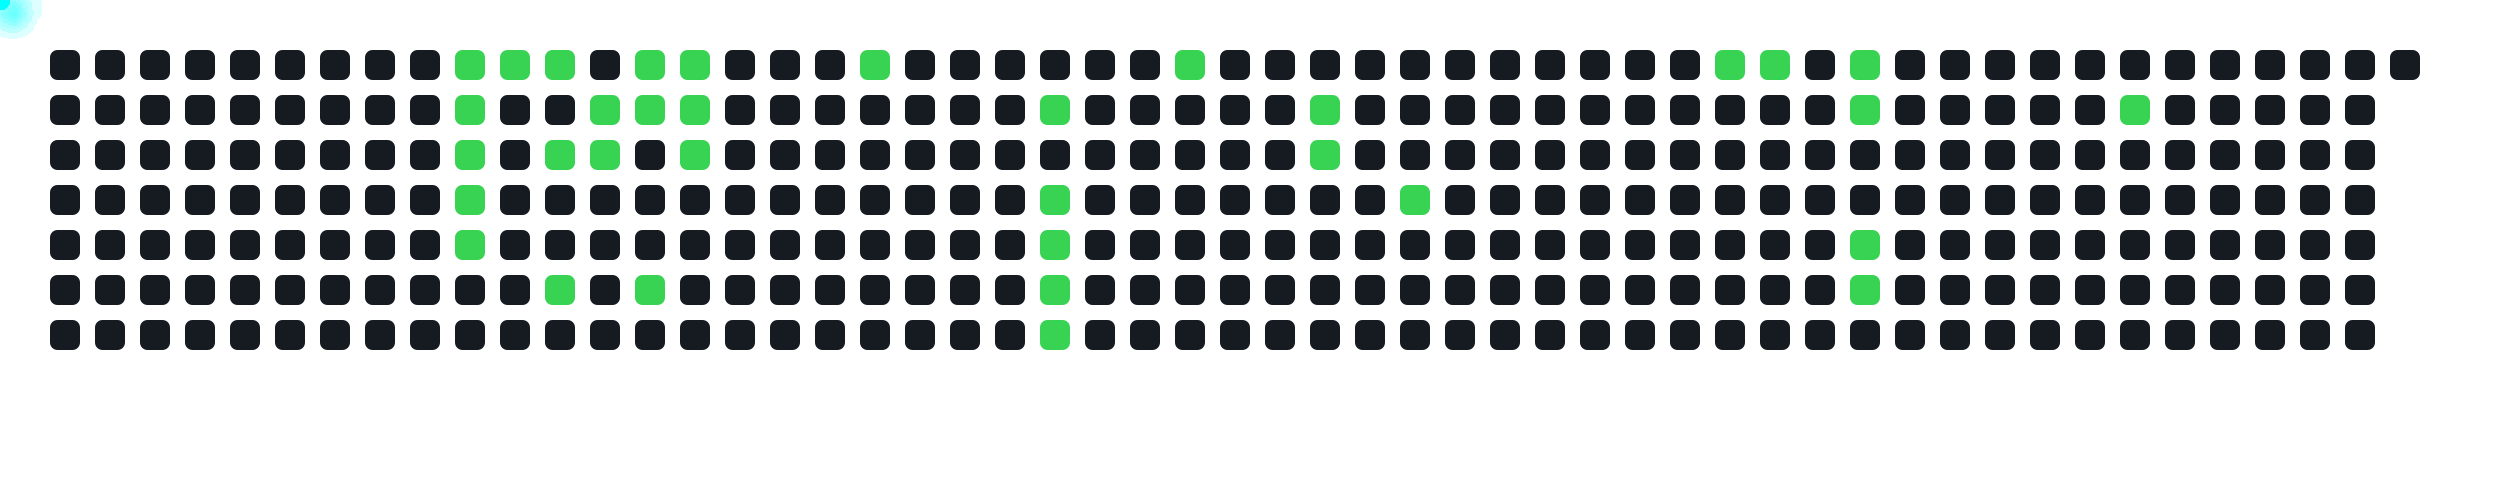
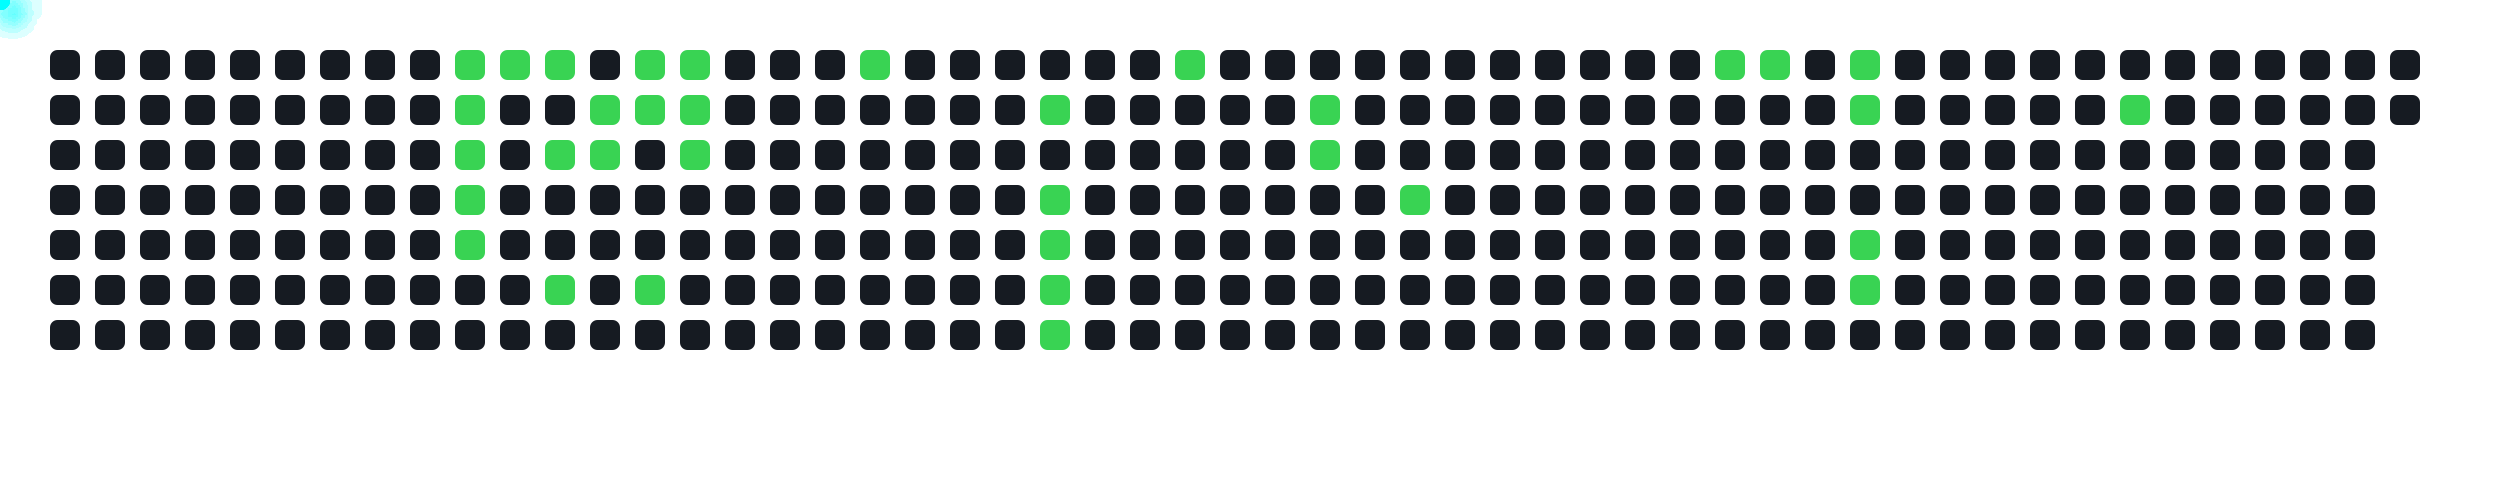
<svg xmlns="http://www.w3.org/2000/svg" width="1000" height="200">
  <style>
      .cell { fill: #161b22; rx: 3; }
      .active { fill: #39d353; }
      .comet { fill: cyan; filter: drop-shadow(0 0 6px cyan); }
    </style>
  <rect x="20" y="20" width="12" height="12" class="cell " />
  <rect x="20" y="38" width="12" height="12" class="cell " />
  <rect x="20" y="56" width="12" height="12" class="cell " />
  <rect x="20" y="74" width="12" height="12" class="cell " />
  <rect x="20" y="92" width="12" height="12" class="cell " />
  <rect x="20" y="110" width="12" height="12" class="cell " />
  <rect x="20" y="128" width="12" height="12" class="cell " />
  <rect x="38" y="20" width="12" height="12" class="cell " />
  <rect x="38" y="38" width="12" height="12" class="cell " />
  <rect x="38" y="56" width="12" height="12" class="cell " />
  <rect x="38" y="74" width="12" height="12" class="cell " />
  <rect x="38" y="92" width="12" height="12" class="cell " />
  <rect x="38" y="110" width="12" height="12" class="cell " />
  <rect x="38" y="128" width="12" height="12" class="cell " />
  <rect x="56" y="20" width="12" height="12" class="cell " />
  <rect x="56" y="38" width="12" height="12" class="cell " />
  <rect x="56" y="56" width="12" height="12" class="cell " />
  <rect x="56" y="74" width="12" height="12" class="cell " />
  <rect x="56" y="92" width="12" height="12" class="cell " />
  <rect x="56" y="110" width="12" height="12" class="cell " />
  <rect x="56" y="128" width="12" height="12" class="cell " />
  <rect x="74" y="20" width="12" height="12" class="cell " />
  <rect x="74" y="38" width="12" height="12" class="cell " />
  <rect x="74" y="56" width="12" height="12" class="cell " />
  <rect x="74" y="74" width="12" height="12" class="cell " />
  <rect x="74" y="92" width="12" height="12" class="cell " />
  <rect x="74" y="110" width="12" height="12" class="cell " />
  <rect x="74" y="128" width="12" height="12" class="cell " />
  <rect x="92" y="20" width="12" height="12" class="cell " />
  <rect x="92" y="38" width="12" height="12" class="cell " />
  <rect x="92" y="56" width="12" height="12" class="cell " />
  <rect x="92" y="74" width="12" height="12" class="cell " />
  <rect x="92" y="92" width="12" height="12" class="cell " />
  <rect x="92" y="110" width="12" height="12" class="cell " />
  <rect x="92" y="128" width="12" height="12" class="cell " />
  <rect x="110" y="20" width="12" height="12" class="cell " />
  <rect x="110" y="38" width="12" height="12" class="cell " />
  <rect x="110" y="56" width="12" height="12" class="cell " />
  <rect x="110" y="74" width="12" height="12" class="cell " />
  <rect x="110" y="92" width="12" height="12" class="cell " />
  <rect x="110" y="110" width="12" height="12" class="cell " />
  <rect x="110" y="128" width="12" height="12" class="cell " />
  <rect x="128" y="20" width="12" height="12" class="cell " />
  <rect x="128" y="38" width="12" height="12" class="cell " />
  <rect x="128" y="56" width="12" height="12" class="cell " />
  <rect x="128" y="74" width="12" height="12" class="cell " />
  <rect x="128" y="92" width="12" height="12" class="cell " />
  <rect x="128" y="110" width="12" height="12" class="cell " />
  <rect x="128" y="128" width="12" height="12" class="cell " />
  <rect x="146" y="20" width="12" height="12" class="cell " />
  <rect x="146" y="38" width="12" height="12" class="cell " />
  <rect x="146" y="56" width="12" height="12" class="cell " />
  <rect x="146" y="74" width="12" height="12" class="cell " />
  <rect x="146" y="92" width="12" height="12" class="cell " />
  <rect x="146" y="110" width="12" height="12" class="cell " />
  <rect x="146" y="128" width="12" height="12" class="cell " />
  <rect x="164" y="20" width="12" height="12" class="cell " />
  <rect x="164" y="38" width="12" height="12" class="cell " />
  <rect x="164" y="56" width="12" height="12" class="cell " />
  <rect x="164" y="74" width="12" height="12" class="cell " />
  <rect x="164" y="92" width="12" height="12" class="cell " />
  <rect x="164" y="110" width="12" height="12" class="cell " />
  <rect x="164" y="128" width="12" height="12" class="cell " />
  <rect x="182" y="20" width="12" height="12" class="cell active" />
  <rect x="182" y="38" width="12" height="12" class="cell active" />
  <rect x="182" y="56" width="12" height="12" class="cell active" />
  <rect x="182" y="74" width="12" height="12" class="cell active" />
  <rect x="182" y="92" width="12" height="12" class="cell active" />
  <rect x="182" y="110" width="12" height="12" class="cell " />
  <rect x="182" y="128" width="12" height="12" class="cell " />
  <rect x="200" y="20" width="12" height="12" class="cell active" />
  <rect x="200" y="38" width="12" height="12" class="cell " />
  <rect x="200" y="56" width="12" height="12" class="cell " />
  <rect x="200" y="74" width="12" height="12" class="cell " />
  <rect x="200" y="92" width="12" height="12" class="cell " />
  <rect x="200" y="110" width="12" height="12" class="cell " />
  <rect x="200" y="128" width="12" height="12" class="cell " />
  <rect x="218" y="20" width="12" height="12" class="cell active" />
  <rect x="218" y="38" width="12" height="12" class="cell " />
  <rect x="218" y="56" width="12" height="12" class="cell active" />
  <rect x="218" y="74" width="12" height="12" class="cell " />
  <rect x="218" y="92" width="12" height="12" class="cell " />
  <rect x="218" y="110" width="12" height="12" class="cell active" />
  <rect x="218" y="128" width="12" height="12" class="cell " />
  <rect x="236" y="20" width="12" height="12" class="cell " />
  <rect x="236" y="38" width="12" height="12" class="cell active" />
  <rect x="236" y="56" width="12" height="12" class="cell active" />
  <rect x="236" y="74" width="12" height="12" class="cell " />
  <rect x="236" y="92" width="12" height="12" class="cell " />
  <rect x="236" y="110" width="12" height="12" class="cell " />
  <rect x="236" y="128" width="12" height="12" class="cell " />
  <rect x="254" y="20" width="12" height="12" class="cell active" />
  <rect x="254" y="38" width="12" height="12" class="cell active" />
  <rect x="254" y="56" width="12" height="12" class="cell " />
  <rect x="254" y="74" width="12" height="12" class="cell " />
  <rect x="254" y="92" width="12" height="12" class="cell " />
  <rect x="254" y="110" width="12" height="12" class="cell active" />
  <rect x="254" y="128" width="12" height="12" class="cell " />
  <rect x="272" y="20" width="12" height="12" class="cell active" />
  <rect x="272" y="38" width="12" height="12" class="cell active" />
  <rect x="272" y="56" width="12" height="12" class="cell active" />
  <rect x="272" y="74" width="12" height="12" class="cell " />
  <rect x="272" y="92" width="12" height="12" class="cell " />
  <rect x="272" y="110" width="12" height="12" class="cell " />
  <rect x="272" y="128" width="12" height="12" class="cell " />
  <rect x="290" y="20" width="12" height="12" class="cell " />
  <rect x="290" y="38" width="12" height="12" class="cell " />
  <rect x="290" y="56" width="12" height="12" class="cell " />
  <rect x="290" y="74" width="12" height="12" class="cell " />
  <rect x="290" y="92" width="12" height="12" class="cell " />
  <rect x="290" y="110" width="12" height="12" class="cell " />
  <rect x="290" y="128" width="12" height="12" class="cell " />
  <rect x="308" y="20" width="12" height="12" class="cell " />
  <rect x="308" y="38" width="12" height="12" class="cell " />
  <rect x="308" y="56" width="12" height="12" class="cell " />
  <rect x="308" y="74" width="12" height="12" class="cell " />
  <rect x="308" y="92" width="12" height="12" class="cell " />
  <rect x="308" y="110" width="12" height="12" class="cell " />
  <rect x="308" y="128" width="12" height="12" class="cell " />
  <rect x="326" y="20" width="12" height="12" class="cell " />
  <rect x="326" y="38" width="12" height="12" class="cell " />
  <rect x="326" y="56" width="12" height="12" class="cell " />
  <rect x="326" y="74" width="12" height="12" class="cell " />
  <rect x="326" y="92" width="12" height="12" class="cell " />
  <rect x="326" y="110" width="12" height="12" class="cell " />
  <rect x="326" y="128" width="12" height="12" class="cell " />
  <rect x="344" y="20" width="12" height="12" class="cell active" />
  <rect x="344" y="38" width="12" height="12" class="cell " />
  <rect x="344" y="56" width="12" height="12" class="cell " />
  <rect x="344" y="74" width="12" height="12" class="cell " />
  <rect x="344" y="92" width="12" height="12" class="cell " />
  <rect x="344" y="110" width="12" height="12" class="cell " />
  <rect x="344" y="128" width="12" height="12" class="cell " />
  <rect x="362" y="20" width="12" height="12" class="cell " />
  <rect x="362" y="38" width="12" height="12" class="cell " />
  <rect x="362" y="56" width="12" height="12" class="cell " />
  <rect x="362" y="74" width="12" height="12" class="cell " />
  <rect x="362" y="92" width="12" height="12" class="cell " />
  <rect x="362" y="110" width="12" height="12" class="cell " />
  <rect x="362" y="128" width="12" height="12" class="cell " />
  <rect x="380" y="20" width="12" height="12" class="cell " />
  <rect x="380" y="38" width="12" height="12" class="cell " />
  <rect x="380" y="56" width="12" height="12" class="cell " />
  <rect x="380" y="74" width="12" height="12" class="cell " />
  <rect x="380" y="92" width="12" height="12" class="cell " />
  <rect x="380" y="110" width="12" height="12" class="cell " />
  <rect x="380" y="128" width="12" height="12" class="cell " />
  <rect x="398" y="20" width="12" height="12" class="cell " />
  <rect x="398" y="38" width="12" height="12" class="cell " />
  <rect x="398" y="56" width="12" height="12" class="cell " />
  <rect x="398" y="74" width="12" height="12" class="cell " />
  <rect x="398" y="92" width="12" height="12" class="cell " />
  <rect x="398" y="110" width="12" height="12" class="cell " />
  <rect x="398" y="128" width="12" height="12" class="cell " />
  <rect x="416" y="20" width="12" height="12" class="cell " />
  <rect x="416" y="38" width="12" height="12" class="cell active" />
  <rect x="416" y="56" width="12" height="12" class="cell " />
  <rect x="416" y="74" width="12" height="12" class="cell active" />
  <rect x="416" y="92" width="12" height="12" class="cell active" />
  <rect x="416" y="110" width="12" height="12" class="cell active" />
  <rect x="416" y="128" width="12" height="12" class="cell active" />
  <rect x="434" y="20" width="12" height="12" class="cell " />
  <rect x="434" y="38" width="12" height="12" class="cell " />
  <rect x="434" y="56" width="12" height="12" class="cell " />
  <rect x="434" y="74" width="12" height="12" class="cell " />
  <rect x="434" y="92" width="12" height="12" class="cell " />
  <rect x="434" y="110" width="12" height="12" class="cell " />
  <rect x="434" y="128" width="12" height="12" class="cell " />
  <rect x="452" y="20" width="12" height="12" class="cell " />
  <rect x="452" y="38" width="12" height="12" class="cell " />
  <rect x="452" y="56" width="12" height="12" class="cell " />
  <rect x="452" y="74" width="12" height="12" class="cell " />
  <rect x="452" y="92" width="12" height="12" class="cell " />
  <rect x="452" y="110" width="12" height="12" class="cell " />
  <rect x="452" y="128" width="12" height="12" class="cell " />
  <rect x="470" y="20" width="12" height="12" class="cell active" />
  <rect x="470" y="38" width="12" height="12" class="cell " />
  <rect x="470" y="56" width="12" height="12" class="cell " />
  <rect x="470" y="74" width="12" height="12" class="cell " />
  <rect x="470" y="92" width="12" height="12" class="cell " />
  <rect x="470" y="110" width="12" height="12" class="cell " />
  <rect x="470" y="128" width="12" height="12" class="cell " />
  <rect x="488" y="20" width="12" height="12" class="cell " />
  <rect x="488" y="38" width="12" height="12" class="cell " />
  <rect x="488" y="56" width="12" height="12" class="cell " />
  <rect x="488" y="74" width="12" height="12" class="cell " />
  <rect x="488" y="92" width="12" height="12" class="cell " />
  <rect x="488" y="110" width="12" height="12" class="cell " />
  <rect x="488" y="128" width="12" height="12" class="cell " />
  <rect x="506" y="20" width="12" height="12" class="cell " />
  <rect x="506" y="38" width="12" height="12" class="cell " />
  <rect x="506" y="56" width="12" height="12" class="cell " />
  <rect x="506" y="74" width="12" height="12" class="cell " />
  <rect x="506" y="92" width="12" height="12" class="cell " />
  <rect x="506" y="110" width="12" height="12" class="cell " />
  <rect x="506" y="128" width="12" height="12" class="cell " />
  <rect x="524" y="20" width="12" height="12" class="cell " />
  <rect x="524" y="38" width="12" height="12" class="cell active" />
  <rect x="524" y="56" width="12" height="12" class="cell active" />
  <rect x="524" y="74" width="12" height="12" class="cell " />
  <rect x="524" y="92" width="12" height="12" class="cell " />
  <rect x="524" y="110" width="12" height="12" class="cell " />
  <rect x="524" y="128" width="12" height="12" class="cell " />
  <rect x="542" y="20" width="12" height="12" class="cell " />
  <rect x="542" y="38" width="12" height="12" class="cell " />
  <rect x="542" y="56" width="12" height="12" class="cell " />
  <rect x="542" y="74" width="12" height="12" class="cell " />
  <rect x="542" y="92" width="12" height="12" class="cell " />
  <rect x="542" y="110" width="12" height="12" class="cell " />
  <rect x="542" y="128" width="12" height="12" class="cell " />
  <rect x="560" y="20" width="12" height="12" class="cell " />
  <rect x="560" y="38" width="12" height="12" class="cell " />
  <rect x="560" y="56" width="12" height="12" class="cell " />
  <rect x="560" y="74" width="12" height="12" class="cell active" />
  <rect x="560" y="92" width="12" height="12" class="cell " />
  <rect x="560" y="110" width="12" height="12" class="cell " />
  <rect x="560" y="128" width="12" height="12" class="cell " />
  <rect x="578" y="20" width="12" height="12" class="cell " />
  <rect x="578" y="38" width="12" height="12" class="cell " />
  <rect x="578" y="56" width="12" height="12" class="cell " />
  <rect x="578" y="74" width="12" height="12" class="cell " />
  <rect x="578" y="92" width="12" height="12" class="cell " />
  <rect x="578" y="110" width="12" height="12" class="cell " />
  <rect x="578" y="128" width="12" height="12" class="cell " />
  <rect x="596" y="20" width="12" height="12" class="cell " />
  <rect x="596" y="38" width="12" height="12" class="cell " />
  <rect x="596" y="56" width="12" height="12" class="cell " />
  <rect x="596" y="74" width="12" height="12" class="cell " />
  <rect x="596" y="92" width="12" height="12" class="cell " />
  <rect x="596" y="110" width="12" height="12" class="cell " />
  <rect x="596" y="128" width="12" height="12" class="cell " />
  <rect x="614" y="20" width="12" height="12" class="cell " />
  <rect x="614" y="38" width="12" height="12" class="cell " />
  <rect x="614" y="56" width="12" height="12" class="cell " />
  <rect x="614" y="74" width="12" height="12" class="cell " />
  <rect x="614" y="92" width="12" height="12" class="cell " />
  <rect x="614" y="110" width="12" height="12" class="cell " />
  <rect x="614" y="128" width="12" height="12" class="cell " />
  <rect x="632" y="20" width="12" height="12" class="cell " />
  <rect x="632" y="38" width="12" height="12" class="cell " />
  <rect x="632" y="56" width="12" height="12" class="cell " />
  <rect x="632" y="74" width="12" height="12" class="cell " />
  <rect x="632" y="92" width="12" height="12" class="cell " />
  <rect x="632" y="110" width="12" height="12" class="cell " />
  <rect x="632" y="128" width="12" height="12" class="cell " />
  <rect x="650" y="20" width="12" height="12" class="cell " />
  <rect x="650" y="38" width="12" height="12" class="cell " />
  <rect x="650" y="56" width="12" height="12" class="cell " />
  <rect x="650" y="74" width="12" height="12" class="cell " />
  <rect x="650" y="92" width="12" height="12" class="cell " />
  <rect x="650" y="110" width="12" height="12" class="cell " />
  <rect x="650" y="128" width="12" height="12" class="cell " />
  <rect x="668" y="20" width="12" height="12" class="cell " />
  <rect x="668" y="38" width="12" height="12" class="cell " />
  <rect x="668" y="56" width="12" height="12" class="cell " />
  <rect x="668" y="74" width="12" height="12" class="cell " />
  <rect x="668" y="92" width="12" height="12" class="cell " />
  <rect x="668" y="110" width="12" height="12" class="cell " />
  <rect x="668" y="128" width="12" height="12" class="cell " />
  <rect x="686" y="20" width="12" height="12" class="cell active" />
  <rect x="686" y="38" width="12" height="12" class="cell " />
  <rect x="686" y="56" width="12" height="12" class="cell " />
  <rect x="686" y="74" width="12" height="12" class="cell " />
  <rect x="686" y="92" width="12" height="12" class="cell " />
  <rect x="686" y="110" width="12" height="12" class="cell " />
  <rect x="686" y="128" width="12" height="12" class="cell " />
  <rect x="704" y="20" width="12" height="12" class="cell active" />
  <rect x="704" y="38" width="12" height="12" class="cell " />
  <rect x="704" y="56" width="12" height="12" class="cell " />
  <rect x="704" y="74" width="12" height="12" class="cell " />
  <rect x="704" y="92" width="12" height="12" class="cell " />
  <rect x="704" y="110" width="12" height="12" class="cell " />
  <rect x="704" y="128" width="12" height="12" class="cell " />
  <rect x="722" y="20" width="12" height="12" class="cell " />
  <rect x="722" y="38" width="12" height="12" class="cell " />
  <rect x="722" y="56" width="12" height="12" class="cell " />
  <rect x="722" y="74" width="12" height="12" class="cell " />
  <rect x="722" y="92" width="12" height="12" class="cell " />
  <rect x="722" y="110" width="12" height="12" class="cell " />
  <rect x="722" y="128" width="12" height="12" class="cell " />
  <rect x="740" y="20" width="12" height="12" class="cell active" />
  <rect x="740" y="38" width="12" height="12" class="cell active" />
  <rect x="740" y="56" width="12" height="12" class="cell " />
  <rect x="740" y="74" width="12" height="12" class="cell " />
  <rect x="740" y="92" width="12" height="12" class="cell active" />
  <rect x="740" y="110" width="12" height="12" class="cell active" />
  <rect x="740" y="128" width="12" height="12" class="cell " />
  <rect x="758" y="20" width="12" height="12" class="cell " />
  <rect x="758" y="38" width="12" height="12" class="cell " />
  <rect x="758" y="56" width="12" height="12" class="cell " />
  <rect x="758" y="74" width="12" height="12" class="cell " />
  <rect x="758" y="92" width="12" height="12" class="cell " />
  <rect x="758" y="110" width="12" height="12" class="cell " />
  <rect x="758" y="128" width="12" height="12" class="cell " />
  <rect x="776" y="20" width="12" height="12" class="cell " />
  <rect x="776" y="38" width="12" height="12" class="cell " />
  <rect x="776" y="56" width="12" height="12" class="cell " />
  <rect x="776" y="74" width="12" height="12" class="cell " />
  <rect x="776" y="92" width="12" height="12" class="cell " />
  <rect x="776" y="110" width="12" height="12" class="cell " />
  <rect x="776" y="128" width="12" height="12" class="cell " />
  <rect x="794" y="20" width="12" height="12" class="cell " />
  <rect x="794" y="38" width="12" height="12" class="cell " />
  <rect x="794" y="56" width="12" height="12" class="cell " />
  <rect x="794" y="74" width="12" height="12" class="cell " />
  <rect x="794" y="92" width="12" height="12" class="cell " />
  <rect x="794" y="110" width="12" height="12" class="cell " />
  <rect x="794" y="128" width="12" height="12" class="cell " />
  <rect x="812" y="20" width="12" height="12" class="cell " />
  <rect x="812" y="38" width="12" height="12" class="cell " />
  <rect x="812" y="56" width="12" height="12" class="cell " />
  <rect x="812" y="74" width="12" height="12" class="cell " />
  <rect x="812" y="92" width="12" height="12" class="cell " />
  <rect x="812" y="110" width="12" height="12" class="cell " />
  <rect x="812" y="128" width="12" height="12" class="cell " />
  <rect x="830" y="20" width="12" height="12" class="cell " />
  <rect x="830" y="38" width="12" height="12" class="cell " />
  <rect x="830" y="56" width="12" height="12" class="cell " />
  <rect x="830" y="74" width="12" height="12" class="cell " />
  <rect x="830" y="92" width="12" height="12" class="cell " />
  <rect x="830" y="110" width="12" height="12" class="cell " />
  <rect x="830" y="128" width="12" height="12" class="cell " />
  <rect x="848" y="20" width="12" height="12" class="cell " />
  <rect x="848" y="38" width="12" height="12" class="cell active" />
  <rect x="848" y="56" width="12" height="12" class="cell " />
  <rect x="848" y="74" width="12" height="12" class="cell " />
  <rect x="848" y="92" width="12" height="12" class="cell " />
  <rect x="848" y="110" width="12" height="12" class="cell " />
  <rect x="848" y="128" width="12" height="12" class="cell " />
  <rect x="866" y="20" width="12" height="12" class="cell " />
  <rect x="866" y="38" width="12" height="12" class="cell " />
  <rect x="866" y="56" width="12" height="12" class="cell " />
  <rect x="866" y="74" width="12" height="12" class="cell " />
  <rect x="866" y="92" width="12" height="12" class="cell " />
  <rect x="866" y="110" width="12" height="12" class="cell " />
  <rect x="866" y="128" width="12" height="12" class="cell " />
  <rect x="884" y="20" width="12" height="12" class="cell " />
  <rect x="884" y="38" width="12" height="12" class="cell " />
  <rect x="884" y="56" width="12" height="12" class="cell " />
  <rect x="884" y="74" width="12" height="12" class="cell " />
  <rect x="884" y="92" width="12" height="12" class="cell " />
  <rect x="884" y="110" width="12" height="12" class="cell " />
  <rect x="884" y="128" width="12" height="12" class="cell " />
  <rect x="902" y="20" width="12" height="12" class="cell " />
  <rect x="902" y="38" width="12" height="12" class="cell " />
  <rect x="902" y="56" width="12" height="12" class="cell " />
  <rect x="902" y="74" width="12" height="12" class="cell " />
  <rect x="902" y="92" width="12" height="12" class="cell " />
  <rect x="902" y="110" width="12" height="12" class="cell " />
  <rect x="902" y="128" width="12" height="12" class="cell " />
  <rect x="920" y="20" width="12" height="12" class="cell " />
  <rect x="920" y="38" width="12" height="12" class="cell " />
  <rect x="920" y="56" width="12" height="12" class="cell " />
  <rect x="920" y="74" width="12" height="12" class="cell " />
  <rect x="920" y="92" width="12" height="12" class="cell " />
  <rect x="920" y="110" width="12" height="12" class="cell " />
  <rect x="920" y="128" width="12" height="12" class="cell " />
  <rect x="938" y="20" width="12" height="12" class="cell " />
  <rect x="938" y="38" width="12" height="12" class="cell " />
  <rect x="938" y="56" width="12" height="12" class="cell " />
  <rect x="938" y="74" width="12" height="12" class="cell " />
  <rect x="938" y="92" width="12" height="12" class="cell " />
  <rect x="938" y="110" width="12" height="12" class="cell " />
  <rect x="938" y="128" width="12" height="12" class="cell " />
  <rect x="956" y="20" width="12" height="12" class="cell " />
+   <rect x="956" y="38" width="12" height="12" class="cell " />
  <circle r="4" class="comet">
    <animateMotion dur="0.6s" begin="0s" repeatCount="indefinite" path="M 158 -14 L 188 26" />
  </circle>
  <circle r="4" class="comet">
    <animateMotion dur="0.6s" begin="0.6s" repeatCount="indefinite" path="M 158 4 L 188 44" />
  </circle>
  <circle r="4" class="comet">
    <animateMotion dur="0.6s" begin="1.2s" repeatCount="indefinite" path="M 158 22 L 188 62" />
  </circle>
  <circle r="4" class="comet">
    <animateMotion dur="0.6s" begin="1.8s" repeatCount="indefinite" path="M 158 40 L 188 80" />
  </circle>
  <circle r="4" class="comet">
    <animateMotion dur="0.6s" begin="2.4s" repeatCount="indefinite" path="M 158 58 L 188 98" />
  </circle>
  <circle r="4" class="comet">
    <animateMotion dur="0.6s" begin="3s" repeatCount="indefinite" path="M 176 -14 L 206 26" />
  </circle>
  <circle r="4" class="comet">
    <animateMotion dur="0.6s" begin="3.6s" repeatCount="indefinite" path="M 194 -14 L 224 26" />
  </circle>
  <circle r="4" class="comet">
    <animateMotion dur="0.6s" begin="4.2s" repeatCount="indefinite" path="M 194 22 L 224 62" />
  </circle>
  <circle r="4" class="comet">
    <animateMotion dur="0.6s" begin="4.8s" repeatCount="indefinite" path="M 194 76 L 224 116" />
  </circle>
  <circle r="4" class="comet">
    <animateMotion dur="0.6s" begin="5.4s" repeatCount="indefinite" path="M 212 4 L 242 44" />
  </circle>
  <circle r="4" class="comet">
    <animateMotion dur="0.6s" begin="6s" repeatCount="indefinite" path="M 212 22 L 242 62" />
  </circle>
  <circle r="4" class="comet">
    <animateMotion dur="0.6s" begin="6.6s" repeatCount="indefinite" path="M 230 -14 L 260 26" />
  </circle>
  <circle r="4" class="comet">
    <animateMotion dur="0.6s" begin="7.2s" repeatCount="indefinite" path="M 230 4 L 260 44" />
  </circle>
  <circle r="4" class="comet">
    <animateMotion dur="0.6s" begin="7.8s" repeatCount="indefinite" path="M 230 76 L 260 116" />
  </circle>
  <circle r="4" class="comet">
    <animateMotion dur="0.6s" begin="8.4s" repeatCount="indefinite" path="M 248 -14 L 278 26" />
  </circle>
  <circle r="4" class="comet">
    <animateMotion dur="0.6s" begin="9s" repeatCount="indefinite" path="M 248 4 L 278 44" />
  </circle>
  <circle r="4" class="comet">
    <animateMotion dur="0.6s" begin="9.6s" repeatCount="indefinite" path="M 248 22 L 278 62" />
  </circle>
  <circle r="4" class="comet">
    <animateMotion dur="0.6s" begin="10.2s" repeatCount="indefinite" path="M 320 -14 L 350 26" />
  </circle>
  <circle r="4" class="comet">
    <animateMotion dur="0.6s" begin="10.8s" repeatCount="indefinite" path="M 392 4 L 422 44" />
  </circle>
  <circle r="4" class="comet">
    <animateMotion dur="0.6s" begin="11.4s" repeatCount="indefinite" path="M 392 40 L 422 80" />
  </circle>
  <circle r="4" class="comet">
    <animateMotion dur="0.6s" begin="12s" repeatCount="indefinite" path="M 392 58 L 422 98" />
  </circle>
  <circle r="4" class="comet">
    <animateMotion dur="0.6s" begin="12.6s" repeatCount="indefinite" path="M 392 76 L 422 116" />
  </circle>
  <circle r="4" class="comet">
    <animateMotion dur="0.6s" begin="13.2s" repeatCount="indefinite" path="M 392 94 L 422 134" />
  </circle>
  <circle r="4" class="comet">
    <animateMotion dur="0.6s" begin="13.8s" repeatCount="indefinite" path="M 446 -14 L 476 26" />
  </circle>
  <circle r="4" class="comet">
    <animateMotion dur="0.6s" begin="14.4s" repeatCount="indefinite" path="M 500 4 L 530 44" />
  </circle>
  <circle r="4" class="comet">
    <animateMotion dur="0.6s" begin="15s" repeatCount="indefinite" path="M 500 22 L 530 62" />
  </circle>
  <circle r="4" class="comet">
    <animateMotion dur="0.6s" begin="15.6s" repeatCount="indefinite" path="M 536 40 L 566 80" />
  </circle>
  <circle r="4" class="comet">
    <animateMotion dur="0.6s" begin="16.2s" repeatCount="indefinite" path="M 662 -14 L 692 26" />
  </circle>
  <circle r="4" class="comet">
    <animateMotion dur="0.6s" begin="16.8s" repeatCount="indefinite" path="M 680 -14 L 710 26" />
  </circle>
  <circle r="4" class="comet">
    <animateMotion dur="0.6s" begin="17.4s" repeatCount="indefinite" path="M 716 -14 L 746 26" />
  </circle>
  <circle r="4" class="comet">
    <animateMotion dur="0.6s" begin="18s" repeatCount="indefinite" path="M 716 4 L 746 44" />
  </circle>
  <circle r="4" class="comet">
    <animateMotion dur="0.6s" begin="18.6s" repeatCount="indefinite" path="M 716 58 L 746 98" />
  </circle>
  <circle r="4" class="comet">
    <animateMotion dur="0.6s" begin="19.2s" repeatCount="indefinite" path="M 716 76 L 746 116" />
  </circle>
  <circle r="4" class="comet">
    <animateMotion dur="0.6s" begin="19.8s" repeatCount="indefinite" path="M 824 4 L 854 44" />
  </circle>
</svg>
